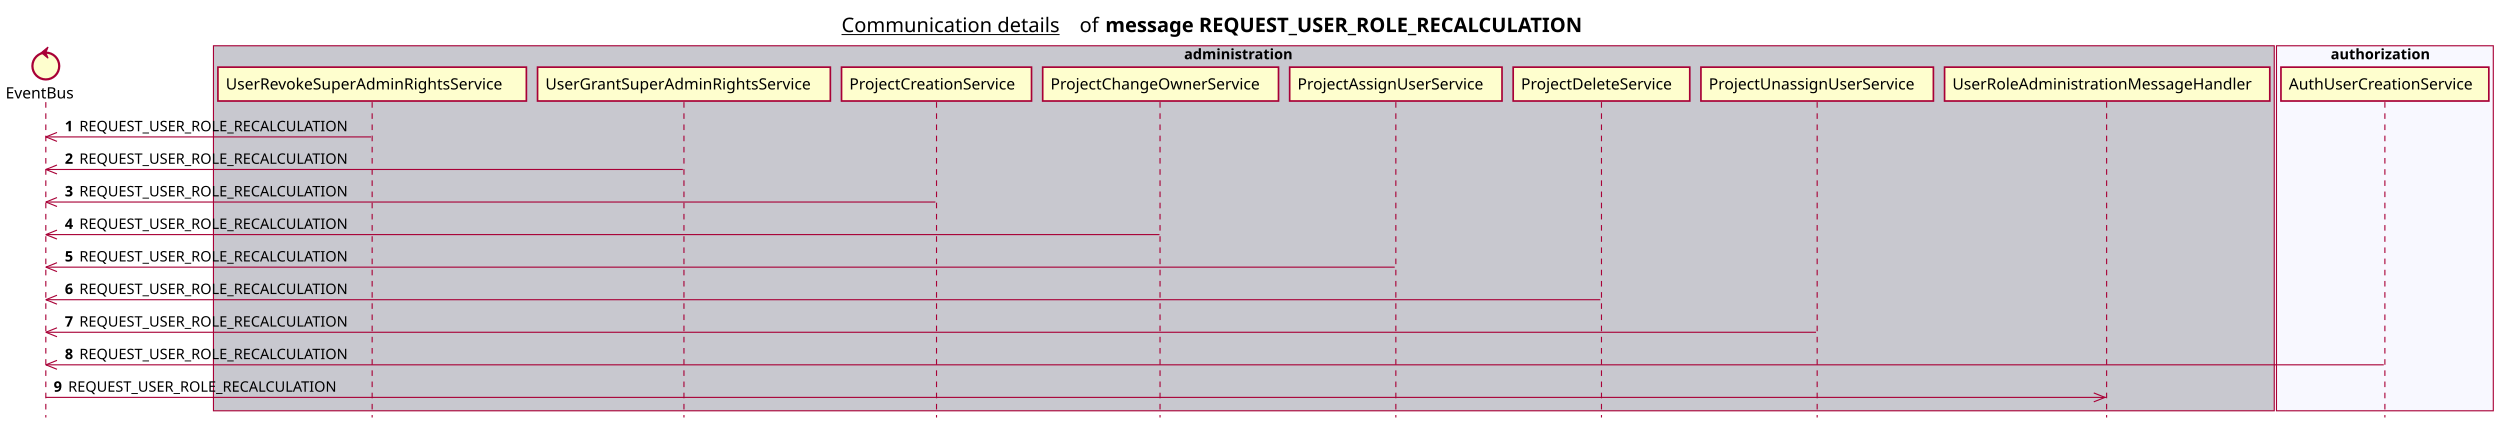
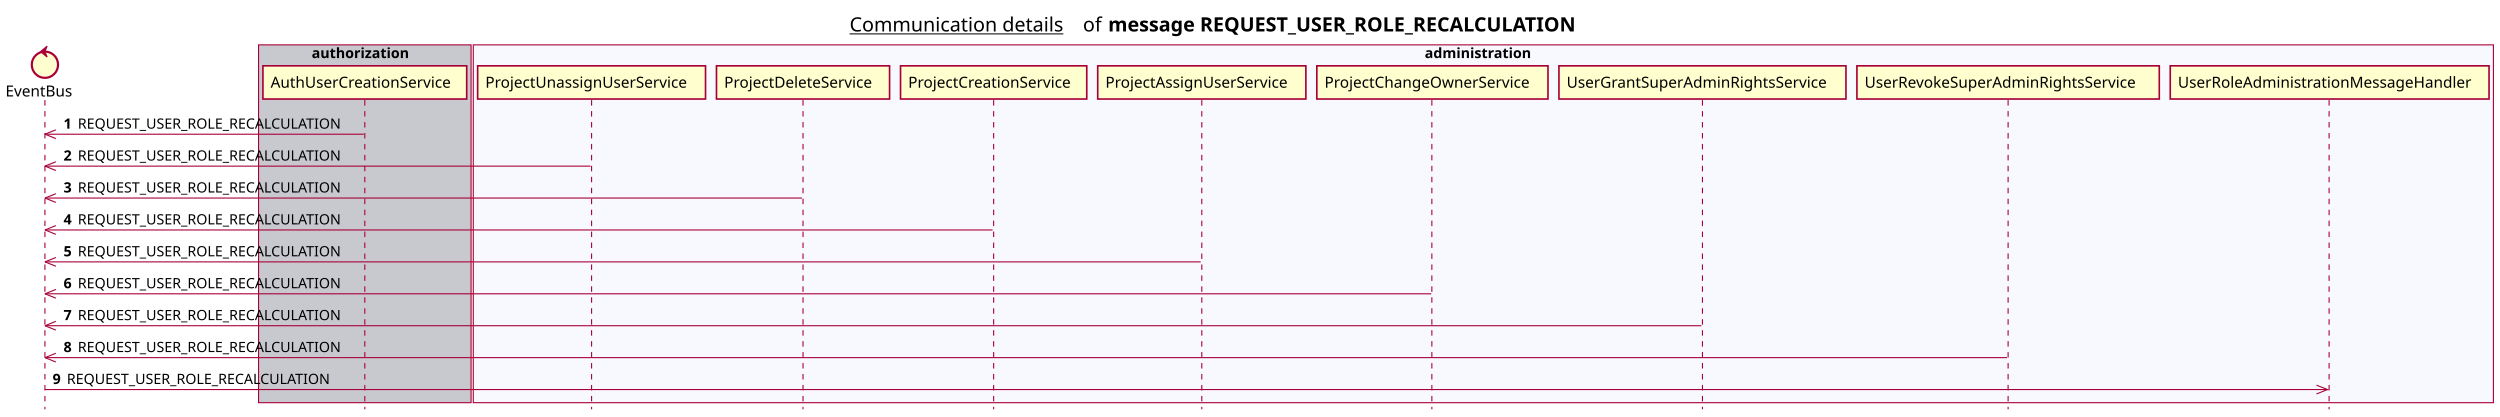
- <svg xmlns="http://www.w3.org/2000/svg" contentScriptType="application/ecmascript" contentStyleType="text/css" height="380px" preserveAspectRatio="none" style="width:2237px;height:380px;background:#FFFFFF;" version="1.1" viewBox="0 0 2237 380" width="2237px" zoomAndPan="magnify">
+ <svg xmlns="http://www.w3.org/2000/svg" contentScriptType="application/ecmascript" contentStyleType="text/css" height="380px" preserveAspectRatio="none" style="width:2282px;height:380px;background:#FFFFFF;" version="1.1" viewBox="0 0 2282 380" width="2282px" zoomAndPan="magnify">
  <defs />
  <g>
-     <text fill="#000000" font-family="sans-serif" font-size="18" lengthAdjust="spacing" text-decoration="underline" textLength="201" x="753" y="28.708">Communication details</text>
-     <text fill="#000000" font-family="sans-serif" font-size="18" lengthAdjust="spacing" textLength="17" x="966" y="28.708">of</text>
-     <text fill="#000000" font-family="sans-serif" font-size="18" font-weight="bold" lengthAdjust="spacing" textLength="490" x="989" y="28.708">message REQUEST_USER_ROLE_RECALCULATION</text>
-     <rect fill="#C8C8CF" height="326.625" style="stroke:#A80036;stroke-width:1.0;" width="1844" x="191" y="40.953" />
-     <text fill="#000000" font-family="sans-serif" font-size="13" font-weight="bold" lengthAdjust="spacing" textLength="107" x="1059.5" y="53.02">administration</text>
-     <rect fill="#F8F8FF" height="326.625" style="stroke:#A80036;stroke-width:1.0;" width="194" x="2037" y="40.953" />
-     <text fill="#000000" font-family="sans-serif" font-size="13" font-weight="bold" lengthAdjust="spacing" textLength="97" x="2085.5" y="53.02">authorization</text>
+     <text fill="#000000" font-family="sans-serif" font-size="18" lengthAdjust="spacing" text-decoration="underline" textLength="201" x="775.5" y="28.708">Communication details</text>
+     <text fill="#000000" font-family="sans-serif" font-size="18" lengthAdjust="spacing" textLength="17" x="988.5" y="28.708">of</text>
+     <text fill="#000000" font-family="sans-serif" font-size="18" font-weight="bold" lengthAdjust="spacing" textLength="490" x="1011.5" y="28.708">message REQUEST_USER_ROLE_RECALCULATION</text>
+     <rect fill="#C8C8CF" height="326.625" style="stroke:#A80036;stroke-width:1.0;" width="194" x="236" y="40.953" />
+     <text fill="#000000" font-family="sans-serif" font-size="13" font-weight="bold" lengthAdjust="spacing" textLength="97" x="284.5" y="53.02">authorization</text>
+     <rect fill="#F8F8FF" height="326.625" style="stroke:#A80036;stroke-width:1.0;" width="1844" x="432" y="40.953" />
+     <text fill="#000000" font-family="sans-serif" font-size="13" font-weight="bold" lengthAdjust="spacing" textLength="107" x="1300.5" y="53.02">administration</text>
    <line style="stroke:#A80036;stroke-width:1.0;stroke-dasharray:5.0,5.0;" x1="41" x2="41" y1="91.383" y2="373.578" />
    <line style="stroke:#A80036;stroke-width:1.0;stroke-dasharray:5.0,5.0;" x1="333" x2="333" y1="91.383" y2="373.578" />
-     <line style="stroke:#A80036;stroke-width:1.0;stroke-dasharray:5.0,5.0;" x1="612" x2="612" y1="91.383" y2="373.578" />
-     <line style="stroke:#A80036;stroke-width:1.0;stroke-dasharray:5.0,5.0;" x1="838" x2="838" y1="91.383" y2="373.578" />
-     <line style="stroke:#A80036;stroke-width:1.0;stroke-dasharray:5.0,5.0;" x1="1038" x2="1038" y1="91.383" y2="373.578" />
-     <line style="stroke:#A80036;stroke-width:1.0;stroke-dasharray:5.0,5.0;" x1="1249" x2="1249" y1="91.383" y2="373.578" />
-     <line style="stroke:#A80036;stroke-width:1.0;stroke-dasharray:5.0,5.0;" x1="1433" x2="1433" y1="91.383" y2="373.578" />
-     <line style="stroke:#A80036;stroke-width:1.0;stroke-dasharray:5.0,5.0;" x1="1626" x2="1626" y1="91.383" y2="373.578" />
-     <line style="stroke:#A80036;stroke-width:1.0;stroke-dasharray:5.0,5.0;" x1="1885" x2="1885" y1="91.383" y2="373.578" />
-     <line style="stroke:#A80036;stroke-width:1.0;stroke-dasharray:5.0,5.0;" x1="2134" x2="2134" y1="91.383" y2="373.578" />
+     <line style="stroke:#A80036;stroke-width:1.0;stroke-dasharray:5.0,5.0;" x1="540" x2="540" y1="91.383" y2="373.578" />
+     <line style="stroke:#A80036;stroke-width:1.0;stroke-dasharray:5.0,5.0;" x1="733" x2="733" y1="91.383" y2="373.578" />
+     <line style="stroke:#A80036;stroke-width:1.0;stroke-dasharray:5.0,5.0;" x1="907" x2="907" y1="91.383" y2="373.578" />
+     <line style="stroke:#A80036;stroke-width:1.0;stroke-dasharray:5.0,5.0;" x1="1097" x2="1097" y1="91.383" y2="373.578" />
+     <line style="stroke:#A80036;stroke-width:1.0;stroke-dasharray:5.0,5.0;" x1="1307" x2="1307" y1="91.383" y2="373.578" />
+     <line style="stroke:#A80036;stroke-width:1.0;stroke-dasharray:5.0,5.0;" x1="1554" x2="1554" y1="91.383" y2="373.578" />
+     <line style="stroke:#A80036;stroke-width:1.0;stroke-dasharray:5.0,5.0;" x1="1833" x2="1833" y1="91.383" y2="373.578" />
+     <line style="stroke:#A80036;stroke-width:1.0;stroke-dasharray:5.0,5.0;" x1="2126" x2="2126" y1="91.383" y2="373.578" />
    <text fill="#000000" font-family="sans-serif" font-size="14" lengthAdjust="spacing" textLength="66" x="5" y="88.081">EventBus</text>
    <ellipse cx="41" cy="59.086" fill="#FEFECE" rx="12" ry="12" style="stroke:#A80036;stroke-width:2.0;" />
    <polygon fill="#A80036" points="37,47.086,43,42.086,41,47.086,43,52.086,37,47.086" style="stroke:#A80036;stroke-width:1.0;" />
-     <rect fill="#FEFECE" height="30.297" style="stroke:#A80036;stroke-width:1.5;" width="276" x="195" y="60.086" />
-     <text fill="#000000" font-family="sans-serif" font-size="14" lengthAdjust="spacing" textLength="262" x="202" y="80.081">UserRevokeSuperAdminRightsService</text>
-     <rect fill="#FEFECE" height="30.297" style="stroke:#A80036;stroke-width:1.5;" width="262" x="481" y="60.086" />
-     <text fill="#000000" font-family="sans-serif" font-size="14" lengthAdjust="spacing" textLength="248" x="488" y="80.081">UserGrantSuperAdminRightsService</text>
-     <rect fill="#FEFECE" height="30.297" style="stroke:#A80036;stroke-width:1.5;" width="170" x="753" y="60.086" />
-     <text fill="#000000" font-family="sans-serif" font-size="14" lengthAdjust="spacing" textLength="156" x="760" y="80.081">ProjectCreationService</text>
-     <rect fill="#FEFECE" height="30.297" style="stroke:#A80036;stroke-width:1.5;" width="211" x="933" y="60.086" />
-     <text fill="#000000" font-family="sans-serif" font-size="14" lengthAdjust="spacing" textLength="197" x="940" y="80.081">ProjectChangeOwnerService</text>
-     <rect fill="#FEFECE" height="30.297" style="stroke:#A80036;stroke-width:1.5;" width="190" x="1154" y="60.086" />
-     <text fill="#000000" font-family="sans-serif" font-size="14" lengthAdjust="spacing" textLength="176" x="1161" y="80.081">ProjectAssignUserService</text>
-     <rect fill="#FEFECE" height="30.297" style="stroke:#A80036;stroke-width:1.5;" width="158" x="1354" y="60.086" />
-     <text fill="#000000" font-family="sans-serif" font-size="14" lengthAdjust="spacing" textLength="144" x="1361" y="80.081">ProjectDeleteService</text>
-     <rect fill="#FEFECE" height="30.297" style="stroke:#A80036;stroke-width:1.5;" width="208" x="1522" y="60.086" />
-     <text fill="#000000" font-family="sans-serif" font-size="14" lengthAdjust="spacing" textLength="194" x="1529" y="80.081">ProjectUnassignUserService</text>
-     <rect fill="#FEFECE" height="30.297" style="stroke:#A80036;stroke-width:1.5;" width="291" x="1740" y="60.086" />
-     <text fill="#000000" font-family="sans-serif" font-size="14" lengthAdjust="spacing" textLength="277" x="1747" y="80.081">UserRoleAdministrationMessageHandler</text>
-     <rect fill="#FEFECE" height="30.297" style="stroke:#A80036;stroke-width:1.5;" width="186" x="2041" y="60.086" />
-     <text fill="#000000" font-family="sans-serif" font-size="14" lengthAdjust="spacing" textLength="172" x="2048" y="80.081">AuthUserCreationService</text>
+     <rect fill="#FEFECE" height="30.297" style="stroke:#A80036;stroke-width:1.5;" width="186" x="240" y="60.086" />
+     <text fill="#000000" font-family="sans-serif" font-size="14" lengthAdjust="spacing" textLength="172" x="247" y="80.081">AuthUserCreationService</text>
+     <rect fill="#FEFECE" height="30.297" style="stroke:#A80036;stroke-width:1.5;" width="208" x="436" y="60.086" />
+     <text fill="#000000" font-family="sans-serif" font-size="14" lengthAdjust="spacing" textLength="194" x="443" y="80.081">ProjectUnassignUserService</text>
+     <rect fill="#FEFECE" height="30.297" style="stroke:#A80036;stroke-width:1.5;" width="158" x="654" y="60.086" />
+     <text fill="#000000" font-family="sans-serif" font-size="14" lengthAdjust="spacing" textLength="144" x="661" y="80.081">ProjectDeleteService</text>
+     <rect fill="#FEFECE" height="30.297" style="stroke:#A80036;stroke-width:1.5;" width="170" x="822" y="60.086" />
+     <text fill="#000000" font-family="sans-serif" font-size="14" lengthAdjust="spacing" textLength="156" x="829" y="80.081">ProjectCreationService</text>
+     <rect fill="#FEFECE" height="30.297" style="stroke:#A80036;stroke-width:1.5;" width="190" x="1002" y="60.086" />
+     <text fill="#000000" font-family="sans-serif" font-size="14" lengthAdjust="spacing" textLength="176" x="1009" y="80.081">ProjectAssignUserService</text>
+     <rect fill="#FEFECE" height="30.297" style="stroke:#A80036;stroke-width:1.5;" width="211" x="1202" y="60.086" />
+     <text fill="#000000" font-family="sans-serif" font-size="14" lengthAdjust="spacing" textLength="197" x="1209" y="80.081">ProjectChangeOwnerService</text>
+     <rect fill="#FEFECE" height="30.297" style="stroke:#A80036;stroke-width:1.5;" width="262" x="1423" y="60.086" />
+     <text fill="#000000" font-family="sans-serif" font-size="14" lengthAdjust="spacing" textLength="248" x="1430" y="80.081">UserGrantSuperAdminRightsService</text>
+     <rect fill="#FEFECE" height="30.297" style="stroke:#A80036;stroke-width:1.5;" width="276" x="1695" y="60.086" />
+     <text fill="#000000" font-family="sans-serif" font-size="14" lengthAdjust="spacing" textLength="262" x="1702" y="80.081">UserRevokeSuperAdminRightsService</text>
+     <rect fill="#FEFECE" height="30.297" style="stroke:#A80036;stroke-width:1.5;" width="291" x="1981" y="60.086" />
+     <text fill="#000000" font-family="sans-serif" font-size="14" lengthAdjust="spacing" textLength="277" x="1988" y="80.081">UserRoleAdministrationMessageHandler</text>
    <line style="stroke:#A80036;stroke-width:1.0;" x1="41" x2="51" y1="122.516" y2="118.516" />
    <line style="stroke:#A80036;stroke-width:1.0;" x1="41" x2="51" y1="122.516" y2="126.516" />
    <line style="stroke:#A80036;stroke-width:1.0;" x1="41" x2="332" y1="122.516" y2="122.516" />
    <text fill="#000000" font-family="sans-serif" font-size="13" font-weight="bold" lengthAdjust="spacing" textLength="9" x="58" y="117.45">1</text>
    <text fill="#000000" font-family="sans-serif" font-size="13" lengthAdjust="spacing" textLength="255" x="71" y="117.45">REQUEST_USER_ROLE_RECALCULATION</text>
    <line style="stroke:#A80036;stroke-width:1.0;" x1="41" x2="51" y1="151.648" y2="147.648" />
    <line style="stroke:#A80036;stroke-width:1.0;" x1="41" x2="51" y1="151.648" y2="155.648" />
-     <line style="stroke:#A80036;stroke-width:1.0;" x1="41" x2="611" y1="151.648" y2="151.648" />
+     <line style="stroke:#A80036;stroke-width:1.0;" x1="41" x2="539" y1="151.648" y2="151.648" />
    <text fill="#000000" font-family="sans-serif" font-size="13" font-weight="bold" lengthAdjust="spacing" textLength="9" x="58" y="146.583">2</text>
    <text fill="#000000" font-family="sans-serif" font-size="13" lengthAdjust="spacing" textLength="255" x="71" y="146.583">REQUEST_USER_ROLE_RECALCULATION</text>
    <line style="stroke:#A80036;stroke-width:1.0;" x1="41" x2="51" y1="180.781" y2="176.781" />
    <line style="stroke:#A80036;stroke-width:1.0;" x1="41" x2="51" y1="180.781" y2="184.781" />
-     <line style="stroke:#A80036;stroke-width:1.0;" x1="41" x2="837" y1="180.781" y2="180.781" />
+     <line style="stroke:#A80036;stroke-width:1.0;" x1="41" x2="732" y1="180.781" y2="180.781" />
    <text fill="#000000" font-family="sans-serif" font-size="13" font-weight="bold" lengthAdjust="spacing" textLength="9" x="58" y="175.715">3</text>
    <text fill="#000000" font-family="sans-serif" font-size="13" lengthAdjust="spacing" textLength="255" x="71" y="175.715">REQUEST_USER_ROLE_RECALCULATION</text>
    <line style="stroke:#A80036;stroke-width:1.0;" x1="41" x2="51" y1="209.914" y2="205.914" />
    <line style="stroke:#A80036;stroke-width:1.0;" x1="41" x2="51" y1="209.914" y2="213.914" />
-     <line style="stroke:#A80036;stroke-width:1.0;" x1="41" x2="1037.5" y1="209.914" y2="209.914" />
+     <line style="stroke:#A80036;stroke-width:1.0;" x1="41" x2="906" y1="209.914" y2="209.914" />
    <text fill="#000000" font-family="sans-serif" font-size="13" font-weight="bold" lengthAdjust="spacing" textLength="9" x="58" y="204.848">4</text>
    <text fill="#000000" font-family="sans-serif" font-size="13" lengthAdjust="spacing" textLength="255" x="71" y="204.848">REQUEST_USER_ROLE_RECALCULATION</text>
    <line style="stroke:#A80036;stroke-width:1.0;" x1="41" x2="51" y1="239.047" y2="235.047" />
    <line style="stroke:#A80036;stroke-width:1.0;" x1="41" x2="51" y1="239.047" y2="243.047" />
-     <line style="stroke:#A80036;stroke-width:1.0;" x1="41" x2="1248" y1="239.047" y2="239.047" />
+     <line style="stroke:#A80036;stroke-width:1.0;" x1="41" x2="1096" y1="239.047" y2="239.047" />
    <text fill="#000000" font-family="sans-serif" font-size="13" font-weight="bold" lengthAdjust="spacing" textLength="9" x="58" y="233.981">5</text>
    <text fill="#000000" font-family="sans-serif" font-size="13" lengthAdjust="spacing" textLength="255" x="71" y="233.981">REQUEST_USER_ROLE_RECALCULATION</text>
    <line style="stroke:#A80036;stroke-width:1.0;" x1="41" x2="51" y1="268.18" y2="264.18" />
    <line style="stroke:#A80036;stroke-width:1.0;" x1="41" x2="51" y1="268.18" y2="272.18" />
-     <line style="stroke:#A80036;stroke-width:1.0;" x1="41" x2="1432" y1="268.18" y2="268.18" />
+     <line style="stroke:#A80036;stroke-width:1.0;" x1="41" x2="1306.5" y1="268.18" y2="268.18" />
    <text fill="#000000" font-family="sans-serif" font-size="13" font-weight="bold" lengthAdjust="spacing" textLength="9" x="58" y="263.114">6</text>
    <text fill="#000000" font-family="sans-serif" font-size="13" lengthAdjust="spacing" textLength="255" x="71" y="263.114">REQUEST_USER_ROLE_RECALCULATION</text>
    <line style="stroke:#A80036;stroke-width:1.0;" x1="41" x2="51" y1="297.312" y2="293.312" />
    <line style="stroke:#A80036;stroke-width:1.0;" x1="41" x2="51" y1="297.312" y2="301.312" />
-     <line style="stroke:#A80036;stroke-width:1.0;" x1="41" x2="1625" y1="297.312" y2="297.312" />
+     <line style="stroke:#A80036;stroke-width:1.0;" x1="41" x2="1553" y1="297.312" y2="297.312" />
    <text fill="#000000" font-family="sans-serif" font-size="13" font-weight="bold" lengthAdjust="spacing" textLength="9" x="58" y="292.247">7</text>
    <text fill="#000000" font-family="sans-serif" font-size="13" lengthAdjust="spacing" textLength="255" x="71" y="292.247">REQUEST_USER_ROLE_RECALCULATION</text>
    <line style="stroke:#A80036;stroke-width:1.0;" x1="41" x2="51" y1="326.445" y2="322.445" />
    <line style="stroke:#A80036;stroke-width:1.0;" x1="41" x2="51" y1="326.445" y2="330.445" />
-     <line style="stroke:#A80036;stroke-width:1.0;" x1="41" x2="2133" y1="326.445" y2="326.445" />
+     <line style="stroke:#A80036;stroke-width:1.0;" x1="41" x2="1832" y1="326.445" y2="326.445" />
    <text fill="#000000" font-family="sans-serif" font-size="13" font-weight="bold" lengthAdjust="spacing" textLength="9" x="58" y="321.379">8</text>
    <text fill="#000000" font-family="sans-serif" font-size="13" lengthAdjust="spacing" textLength="255" x="71" y="321.379">REQUEST_USER_ROLE_RECALCULATION</text>
-     <line style="stroke:#A80036;stroke-width:1.0;" x1="1883.5" x2="1873.5" y1="355.578" y2="351.578" />
-     <line style="stroke:#A80036;stroke-width:1.0;" x1="1883.5" x2="1873.5" y1="355.578" y2="359.578" />
-     <line style="stroke:#A80036;stroke-width:1.0;" x1="41" x2="1884.5" y1="355.578" y2="355.578" />
+     <line style="stroke:#A80036;stroke-width:1.0;" x1="2124.5" x2="2114.5" y1="355.578" y2="351.578" />
+     <line style="stroke:#A80036;stroke-width:1.0;" x1="2124.5" x2="2114.5" y1="355.578" y2="359.578" />
+     <line style="stroke:#A80036;stroke-width:1.0;" x1="41" x2="2125.5" y1="355.578" y2="355.578" />
    <text fill="#000000" font-family="sans-serif" font-size="13" font-weight="bold" lengthAdjust="spacing" textLength="9" x="48" y="350.512">9</text>
    <text fill="#000000" font-family="sans-serif" font-size="13" lengthAdjust="spacing" textLength="255" x="61" y="350.512">REQUEST_USER_ROLE_RECALCULATION</text>
  </g>
</svg>
